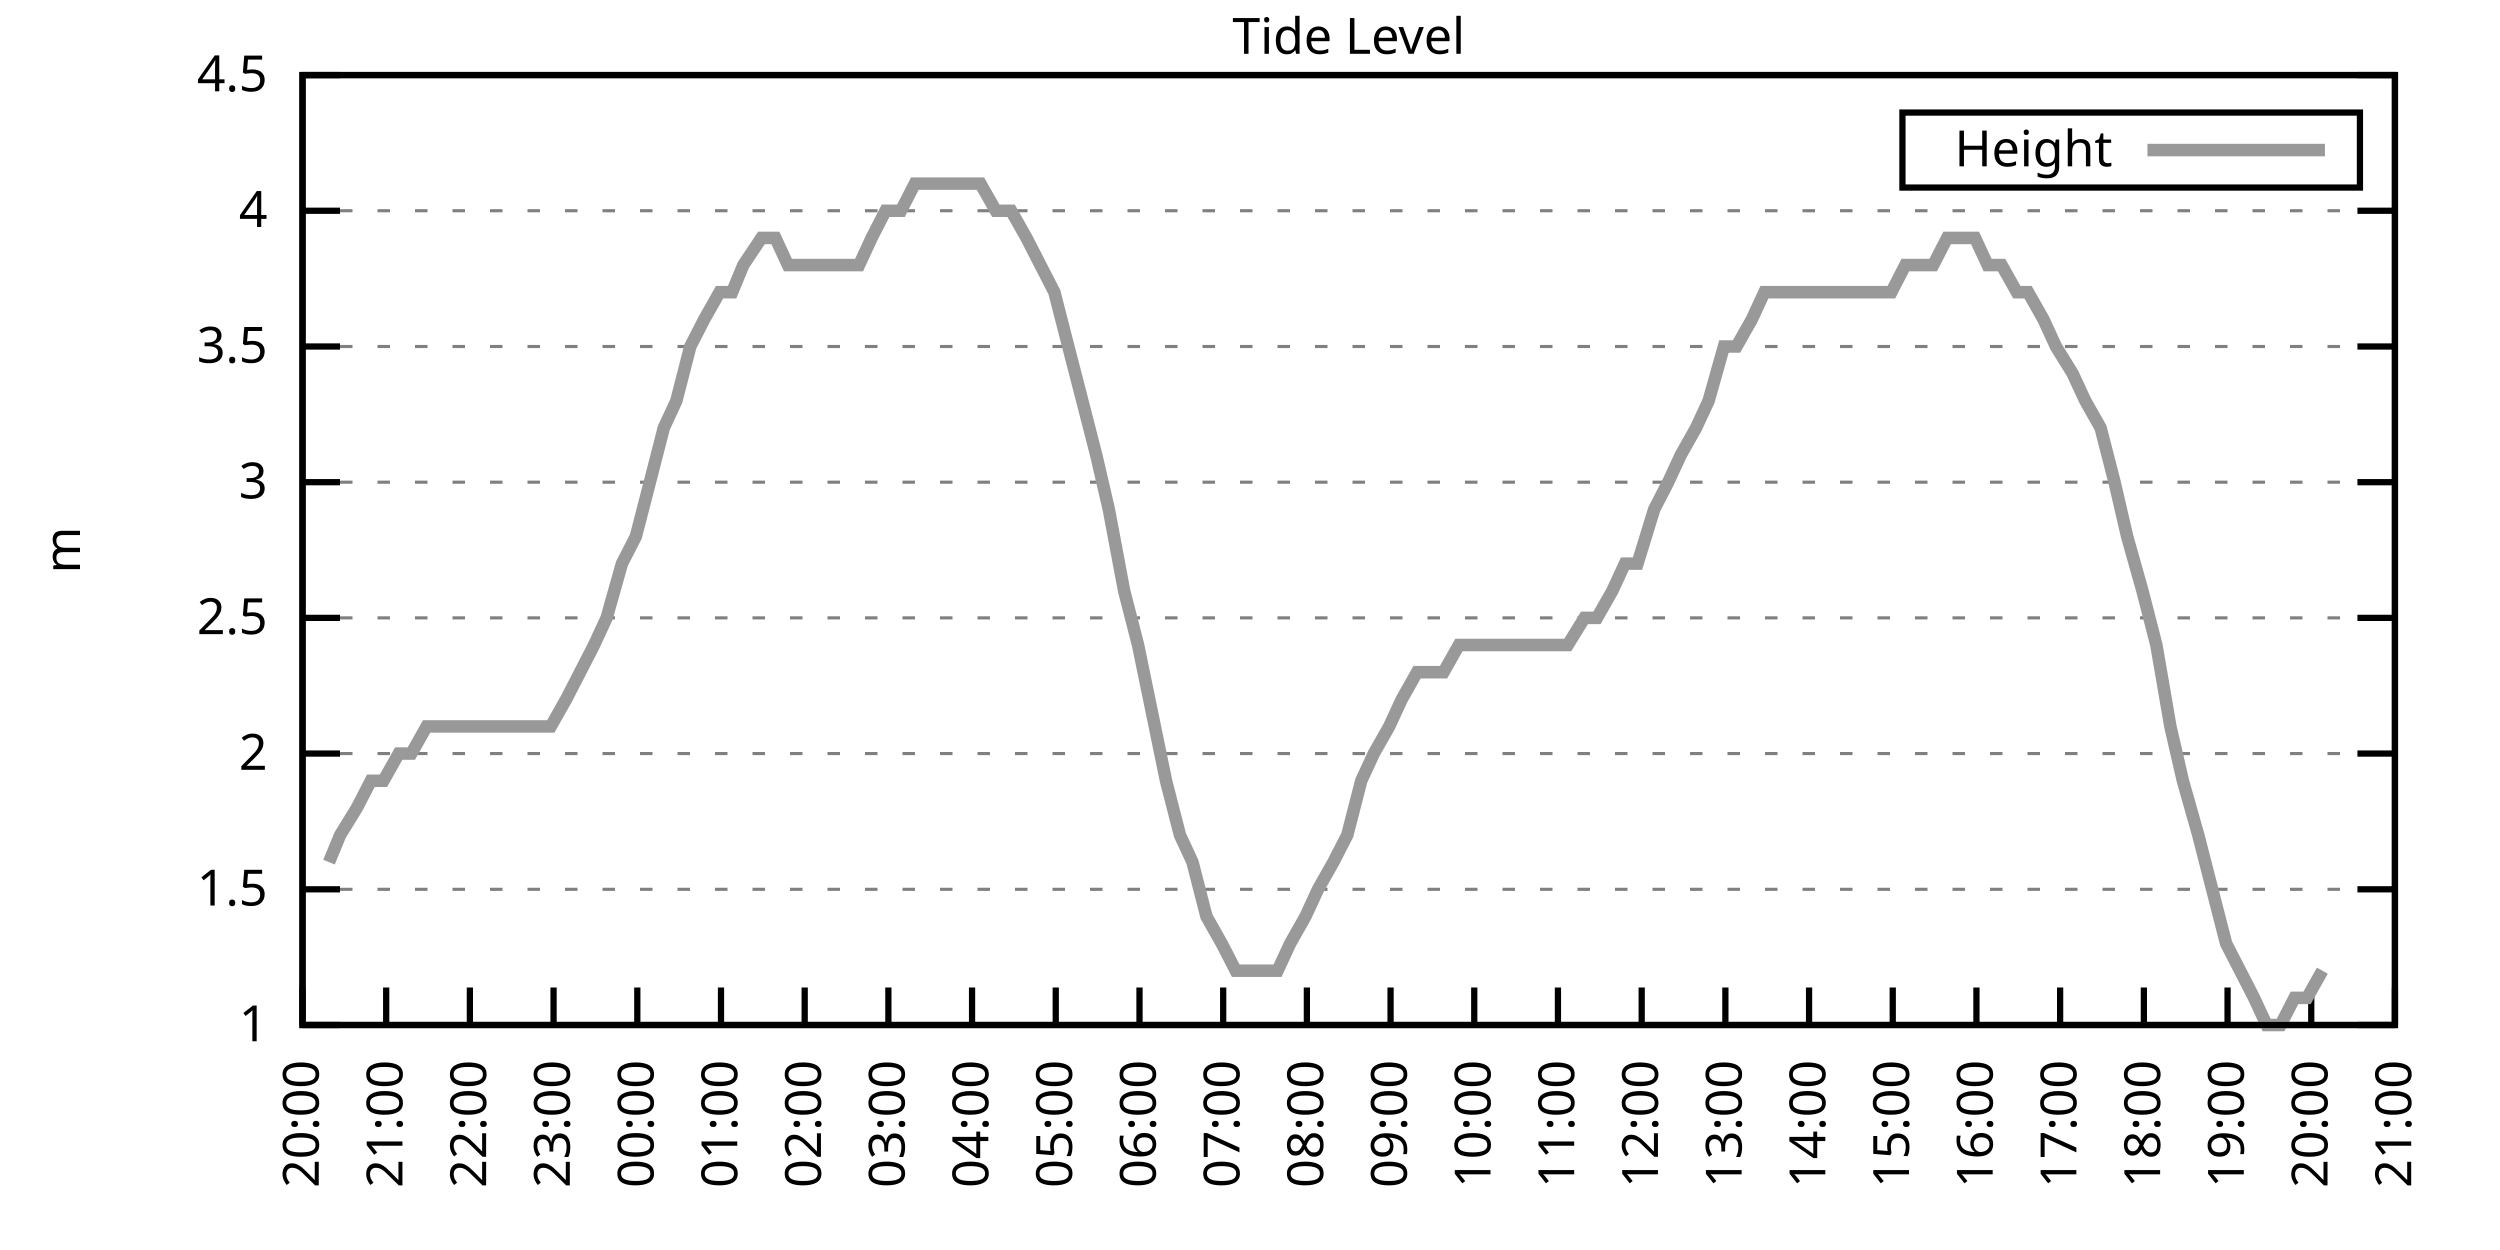
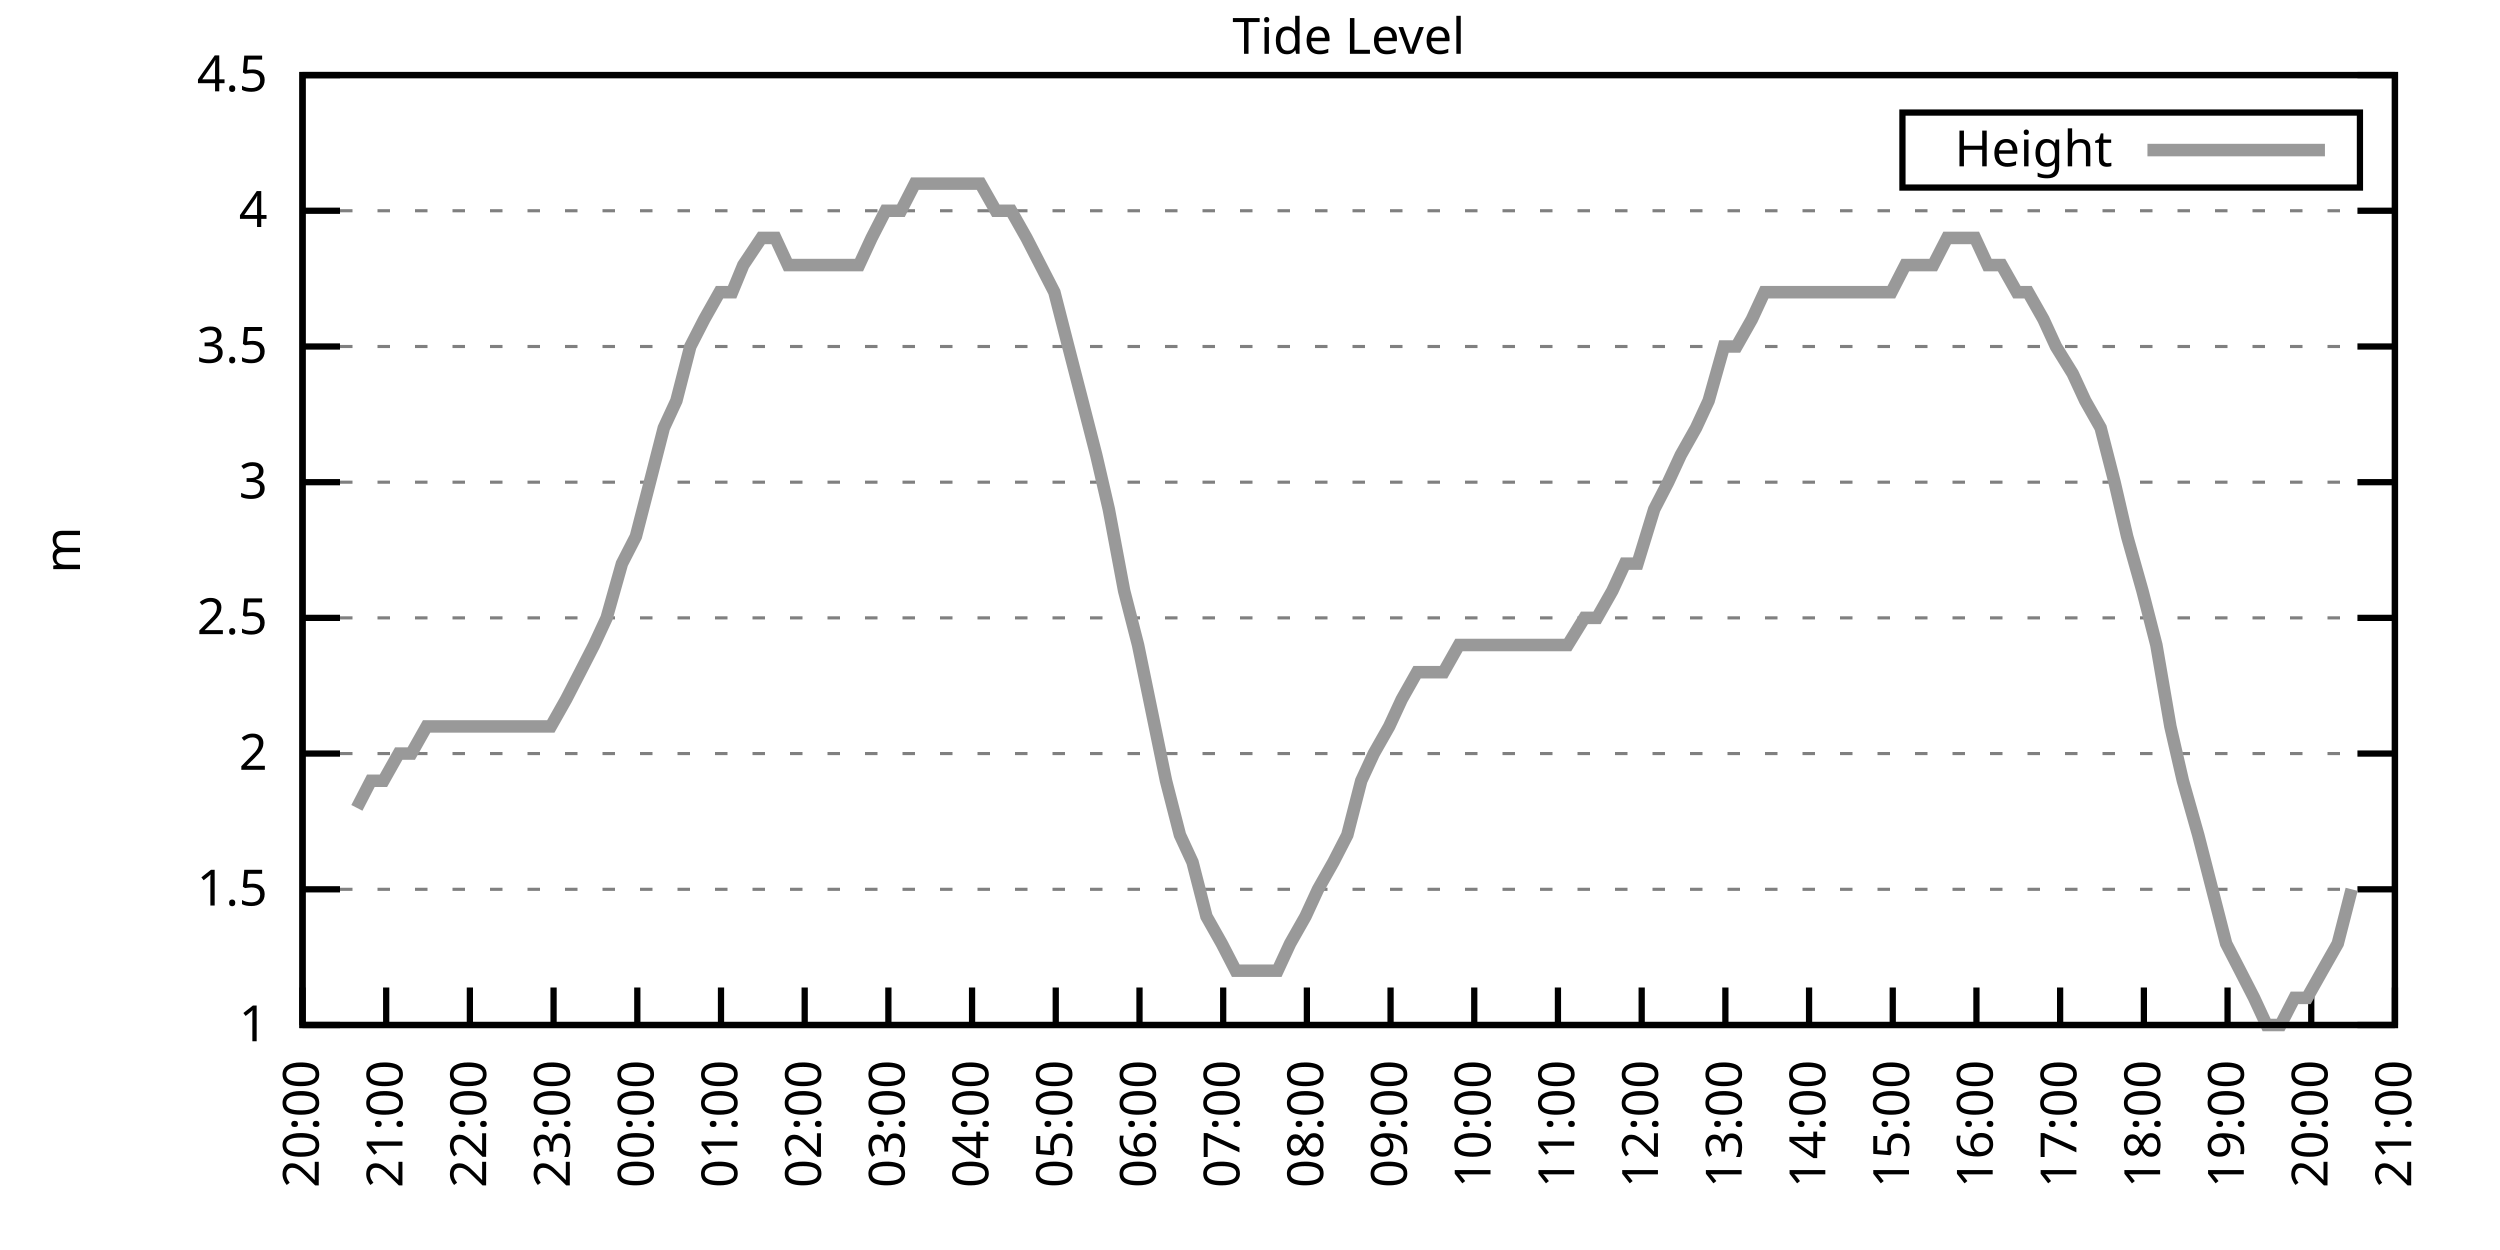
<svg xmlns="http://www.w3.org/2000/svg" xmlns:xlink="http://www.w3.org/1999/xlink" width="400" height="200" viewBox="0 0 400 200">
  <g id="gnuplot_canvas">
    <rect x="0" y="0" width="400" height="200" fill="none" />
    <defs>
      <circle id="gpDot" r="0.5" stroke-width="0.5" stroke="currentColor" />
      <path id="gpPt0" stroke-width="0.333" stroke="currentColor" d="M-1,0 h2 M0,-1 v2" />
      <path id="gpPt1" stroke-width="0.333" stroke="currentColor" d="M-1,-1 L1,1 M1,-1 L-1,1" />
      <path id="gpPt2" stroke-width="0.333" stroke="currentColor" d="M-1,0 L1,0 M0,-1 L0,1 M-1,-1 L1,1 M-1,1 L1,-1" />
      <rect id="gpPt3" stroke-width="0.333" stroke="currentColor" x="-1" y="-1" width="2" height="2" />
      <rect id="gpPt4" stroke-width="0.333" stroke="currentColor" fill="currentColor" x="-1" y="-1" width="2" height="2" />
      <circle id="gpPt5" stroke-width="0.333" stroke="currentColor" cx="0" cy="0" r="1" />
      <use xlink:href="#gpPt5" id="gpPt6" fill="currentColor" stroke="none" />
      <path id="gpPt7" stroke-width="0.333" stroke="currentColor" d="M0,-1.33 L-1.33,0.67 L1.33,0.67 z" />
      <use xlink:href="#gpPt7" id="gpPt8" fill="currentColor" stroke="none" />
      <use xlink:href="#gpPt7" id="gpPt9" stroke="currentColor" transform="rotate(180)" />
      <use xlink:href="#gpPt9" id="gpPt10" fill="currentColor" stroke="none" />
      <use xlink:href="#gpPt3" id="gpPt11" stroke="currentColor" transform="rotate(45)" />
      <use xlink:href="#gpPt11" id="gpPt12" fill="currentColor" stroke="none" />
      <path id="gpPt13" stroke-width="0.333" stroke="currentColor" d="M0,1.330 L1.265,0.411 L0.782,-1.067 L-0.782,-1.076 L-1.265,0.411 z" />
      <use xlink:href="#gpPt13" id="gpPt14" fill="currentColor" stroke="none" />
      <filter id="textbox" filterUnits="objectBoundingBox" x="0" y="0" height="1" width="1">
        <feFlood flood-color="white" flood-opacity="1" result="bgnd" />
        <feComposite in="SourceGraphic" in2="bgnd" operator="atop" />
      </filter>
      <filter id="greybox" filterUnits="objectBoundingBox" x="0" y="0" height="1" width="1">
        <feFlood flood-color="lightgrey" flood-opacity="1" result="grey" />
        <feComposite in="SourceGraphic" in2="grey" operator="atop" />
      </filter>
    </defs>
    <g fill="none" color="white" stroke="currentColor" stroke-width="1.00" stroke-linecap="butt" stroke-linejoin="miter">
</g>
    <g fill="none" color="black" stroke="currentColor" stroke-width="1.00" stroke-linecap="butt" stroke-linejoin="miter">
      <g stroke="none" shape-rendering="crispEdges">
        <polygon fill="rgb(255, 255, 255)" points="48.40,164.00 383.18,164.00 383.18,12.02 48.40,12.02 " />
      </g>
    </g>
    <g fill="none" color="black" stroke="currentColor" stroke-width="1.00" stroke-linecap="butt" stroke-linejoin="miter">
</g>
    <g fill="none" color="black" stroke="black" stroke-width="0.50" stroke-linecap="butt" stroke-linejoin="miter">
</g>
    <g fill="none" color="gray" stroke="currentColor" stroke-width="0.50" stroke-linecap="butt" stroke-linejoin="miter">
      <path stroke="gray" stroke-dasharray="2,4" class="gridline" d="M48.40,164.00 L383.19,164.00  " />
    </g>
    <g fill="none" color="gray" stroke="gray" stroke-width="1.00" stroke-linecap="butt" stroke-linejoin="miter">
</g>
    <g fill="none" color="black" stroke="currentColor" stroke-width="1.00" stroke-linecap="butt" stroke-linejoin="miter">
      <path stroke="black" d="M48.40,164.00 L54.40,164.00 M383.19,164.00 L377.19,164.00  " />
      <g transform="translate(42.80,166.60)" stroke="none" fill="black" font-family="Sans" font-size="8.00" text-anchor="end">
        <text>
          <tspan font-family="Sans"> 1</tspan>
        </text>
      </g>
    </g>
    <g fill="none" color="black" stroke="currentColor" stroke-width="1.00" stroke-linecap="butt" stroke-linejoin="miter">
</g>
    <g fill="none" color="black" stroke="black" stroke-width="0.50" stroke-linecap="butt" stroke-linejoin="miter">
</g>
    <g fill="none" color="gray" stroke="currentColor" stroke-width="0.50" stroke-linecap="butt" stroke-linejoin="miter">
      <path stroke="gray" stroke-dasharray="2,4" class="gridline" d="M48.40,142.29 L383.19,142.29  " />
    </g>
    <g fill="none" color="gray" stroke="gray" stroke-width="1.00" stroke-linecap="butt" stroke-linejoin="miter">
</g>
    <g fill="none" color="black" stroke="currentColor" stroke-width="1.00" stroke-linecap="butt" stroke-linejoin="miter">
      <path stroke="black" d="M48.40,142.29 L54.40,142.29 M383.19,142.29 L377.19,142.29  " />
      <g transform="translate(42.80,144.89)" stroke="none" fill="black" font-family="Sans" font-size="8.00" text-anchor="end">
        <text>
          <tspan font-family="Sans"> 1.5</tspan>
        </text>
      </g>
    </g>
    <g fill="none" color="black" stroke="currentColor" stroke-width="1.00" stroke-linecap="butt" stroke-linejoin="miter">
</g>
    <g fill="none" color="black" stroke="black" stroke-width="0.50" stroke-linecap="butt" stroke-linejoin="miter">
</g>
    <g fill="none" color="gray" stroke="currentColor" stroke-width="0.50" stroke-linecap="butt" stroke-linejoin="miter">
      <path stroke="gray" stroke-dasharray="2,4" class="gridline" d="M48.40,120.57 L383.19,120.57  " />
    </g>
    <g fill="none" color="gray" stroke="gray" stroke-width="1.00" stroke-linecap="butt" stroke-linejoin="miter">
</g>
    <g fill="none" color="black" stroke="currentColor" stroke-width="1.00" stroke-linecap="butt" stroke-linejoin="miter">
      <path stroke="black" d="M48.40,120.57 L54.40,120.57 M383.19,120.57 L377.19,120.57  " />
      <g transform="translate(42.80,123.17)" stroke="none" fill="black" font-family="Sans" font-size="8.00" text-anchor="end">
        <text>
          <tspan font-family="Sans"> 2</tspan>
        </text>
      </g>
    </g>
    <g fill="none" color="black" stroke="currentColor" stroke-width="1.00" stroke-linecap="butt" stroke-linejoin="miter">
</g>
    <g fill="none" color="black" stroke="black" stroke-width="0.50" stroke-linecap="butt" stroke-linejoin="miter">
</g>
    <g fill="none" color="gray" stroke="currentColor" stroke-width="0.50" stroke-linecap="butt" stroke-linejoin="miter">
      <path stroke="gray" stroke-dasharray="2,4" class="gridline" d="M48.40,98.86 L383.19,98.86  " />
    </g>
    <g fill="none" color="gray" stroke="gray" stroke-width="1.00" stroke-linecap="butt" stroke-linejoin="miter">
</g>
    <g fill="none" color="black" stroke="currentColor" stroke-width="1.00" stroke-linecap="butt" stroke-linejoin="miter">
      <path stroke="black" d="M48.40,98.86 L54.40,98.86 M383.19,98.86 L377.19,98.86  " />
      <g transform="translate(42.80,101.46)" stroke="none" fill="black" font-family="Sans" font-size="8.00" text-anchor="end">
        <text>
          <tspan font-family="Sans"> 2.5</tspan>
        </text>
      </g>
    </g>
    <g fill="none" color="black" stroke="currentColor" stroke-width="1.00" stroke-linecap="butt" stroke-linejoin="miter">
</g>
    <g fill="none" color="black" stroke="black" stroke-width="0.50" stroke-linecap="butt" stroke-linejoin="miter">
</g>
    <g fill="none" color="gray" stroke="currentColor" stroke-width="0.50" stroke-linecap="butt" stroke-linejoin="miter">
      <path stroke="gray" stroke-dasharray="2,4" class="gridline" d="M48.40,77.15 L383.19,77.15  " />
    </g>
    <g fill="none" color="gray" stroke="gray" stroke-width="1.00" stroke-linecap="butt" stroke-linejoin="miter">
</g>
    <g fill="none" color="black" stroke="currentColor" stroke-width="1.00" stroke-linecap="butt" stroke-linejoin="miter">
      <path stroke="black" d="M48.40,77.15 L54.40,77.15 M383.19,77.15 L377.19,77.15  " />
      <g transform="translate(42.80,79.75)" stroke="none" fill="black" font-family="Sans" font-size="8.00" text-anchor="end">
        <text>
          <tspan font-family="Sans"> 3</tspan>
        </text>
      </g>
    </g>
    <g fill="none" color="black" stroke="currentColor" stroke-width="1.00" stroke-linecap="butt" stroke-linejoin="miter">
</g>
    <g fill="none" color="black" stroke="black" stroke-width="0.50" stroke-linecap="butt" stroke-linejoin="miter">
</g>
    <g fill="none" color="gray" stroke="currentColor" stroke-width="0.50" stroke-linecap="butt" stroke-linejoin="miter">
      <path stroke="gray" stroke-dasharray="2,4" class="gridline" d="M48.40,55.44 L383.19,55.44  " />
    </g>
    <g fill="none" color="gray" stroke="gray" stroke-width="1.00" stroke-linecap="butt" stroke-linejoin="miter">
</g>
    <g fill="none" color="black" stroke="currentColor" stroke-width="1.00" stroke-linecap="butt" stroke-linejoin="miter">
      <path stroke="black" d="M48.40,55.44 L54.40,55.44 M383.19,55.44 L377.19,55.44  " />
      <g transform="translate(42.80,58.04)" stroke="none" fill="black" font-family="Sans" font-size="8.00" text-anchor="end">
        <text>
          <tspan font-family="Sans"> 3.5</tspan>
        </text>
      </g>
    </g>
    <g fill="none" color="black" stroke="currentColor" stroke-width="1.00" stroke-linecap="butt" stroke-linejoin="miter">
</g>
    <g fill="none" color="black" stroke="black" stroke-width="0.50" stroke-linecap="butt" stroke-linejoin="miter">
</g>
    <g fill="none" color="gray" stroke="currentColor" stroke-width="0.50" stroke-linecap="butt" stroke-linejoin="miter">
      <path stroke="gray" stroke-dasharray="2,4" class="gridline" d="M48.40,33.72 L383.19,33.72  " />
    </g>
    <g fill="none" color="gray" stroke="gray" stroke-width="1.00" stroke-linecap="butt" stroke-linejoin="miter">
</g>
    <g fill="none" color="black" stroke="currentColor" stroke-width="1.00" stroke-linecap="butt" stroke-linejoin="miter">
      <path stroke="black" d="M48.40,33.72 L54.40,33.72 M383.19,33.72 L377.19,33.72  " />
      <g transform="translate(42.80,36.32)" stroke="none" fill="black" font-family="Sans" font-size="8.00" text-anchor="end">
        <text>
          <tspan font-family="Sans"> 4</tspan>
        </text>
      </g>
    </g>
    <g fill="none" color="black" stroke="currentColor" stroke-width="1.00" stroke-linecap="butt" stroke-linejoin="miter">
</g>
    <g fill="none" color="black" stroke="black" stroke-width="0.50" stroke-linecap="butt" stroke-linejoin="miter">
</g>
    <g fill="none" color="gray" stroke="currentColor" stroke-width="0.50" stroke-linecap="butt" stroke-linejoin="miter">
      <path stroke="gray" stroke-dasharray="2,4" class="gridline" d="M48.40,12.01 L383.19,12.01  " />
    </g>
    <g fill="none" color="gray" stroke="gray" stroke-width="1.00" stroke-linecap="butt" stroke-linejoin="miter">
</g>
    <g fill="none" color="black" stroke="currentColor" stroke-width="1.00" stroke-linecap="butt" stroke-linejoin="miter">
      <path stroke="black" d="M48.40,12.01 L54.40,12.01 M383.19,12.01 L377.19,12.01  " />
      <g transform="translate(42.80,14.61)" stroke="none" fill="black" font-family="Sans" font-size="8.00" text-anchor="end">
        <text>
          <tspan font-family="Sans"> 4.5</tspan>
        </text>
      </g>
    </g>
    <g fill="none" color="black" stroke="currentColor" stroke-width="1.00" stroke-linecap="butt" stroke-linejoin="miter">
      <path stroke="black" d="M48.40,164.00 L48.40,158.00  " />
      <g transform="translate(51.00,169.60) rotate(270.00)" stroke="none" fill="black" font-family="Sans" font-size="8.00" text-anchor="end">
        <text>
          <tspan font-family="Sans">20:00</tspan>
        </text>
      </g>
    </g>
    <g fill="none" color="black" stroke="currentColor" stroke-width="1.00" stroke-linecap="butt" stroke-linejoin="miter">
      <path stroke="black" d="M61.79,164.00 L61.79,158.00  " />
      <g transform="translate(64.39,169.60) rotate(270.00)" stroke="none" fill="black" font-family="Sans" font-size="8.00" text-anchor="end">
        <text>
          <tspan font-family="Sans">21:00</tspan>
        </text>
      </g>
    </g>
    <g fill="none" color="black" stroke="currentColor" stroke-width="1.00" stroke-linecap="butt" stroke-linejoin="miter">
      <path stroke="black" d="M75.18,164.00 L75.18,158.00  " />
      <g transform="translate(77.78,169.60) rotate(270.00)" stroke="none" fill="black" font-family="Sans" font-size="8.00" text-anchor="end">
        <text>
          <tspan font-family="Sans">22:00</tspan>
        </text>
      </g>
    </g>
    <g fill="none" color="black" stroke="currentColor" stroke-width="1.00" stroke-linecap="butt" stroke-linejoin="miter">
      <path stroke="black" d="M88.57,164.00 L88.57,158.00  " />
      <g transform="translate(91.17,169.60) rotate(270.00)" stroke="none" fill="black" font-family="Sans" font-size="8.00" text-anchor="end">
        <text>
          <tspan font-family="Sans">23:00</tspan>
        </text>
      </g>
    </g>
    <g fill="none" color="black" stroke="currentColor" stroke-width="1.00" stroke-linecap="butt" stroke-linejoin="miter">
      <path stroke="black" d="M101.97,164.00 L101.97,158.00  " />
      <g transform="translate(104.57,169.60) rotate(270.00)" stroke="none" fill="black" font-family="Sans" font-size="8.00" text-anchor="end">
        <text>
          <tspan font-family="Sans">00:00</tspan>
        </text>
      </g>
    </g>
    <g fill="none" color="black" stroke="currentColor" stroke-width="1.00" stroke-linecap="butt" stroke-linejoin="miter">
      <path stroke="black" d="M115.36,164.00 L115.36,158.00  " />
      <g transform="translate(117.96,169.60) rotate(270.00)" stroke="none" fill="black" font-family="Sans" font-size="8.00" text-anchor="end">
        <text>
          <tspan font-family="Sans">01:00</tspan>
        </text>
      </g>
    </g>
    <g fill="none" color="black" stroke="currentColor" stroke-width="1.00" stroke-linecap="butt" stroke-linejoin="miter">
      <path stroke="black" d="M128.75,164.00 L128.75,158.00  " />
      <g transform="translate(131.35,169.60) rotate(270.00)" stroke="none" fill="black" font-family="Sans" font-size="8.00" text-anchor="end">
        <text>
          <tspan font-family="Sans">02:00</tspan>
        </text>
      </g>
    </g>
    <g fill="none" color="black" stroke="currentColor" stroke-width="1.00" stroke-linecap="butt" stroke-linejoin="miter">
      <path stroke="black" d="M142.14,164.00 L142.14,158.00  " />
      <g transform="translate(144.74,169.60) rotate(270.00)" stroke="none" fill="black" font-family="Sans" font-size="8.00" text-anchor="end">
        <text>
          <tspan font-family="Sans">03:00</tspan>
        </text>
      </g>
    </g>
    <g fill="none" color="black" stroke="currentColor" stroke-width="1.00" stroke-linecap="butt" stroke-linejoin="miter">
      <path stroke="black" d="M155.53,164.00 L155.53,158.00  " />
      <g transform="translate(158.13,169.60) rotate(270.00)" stroke="none" fill="black" font-family="Sans" font-size="8.00" text-anchor="end">
        <text>
          <tspan font-family="Sans">04:00</tspan>
        </text>
      </g>
    </g>
    <g fill="none" color="black" stroke="currentColor" stroke-width="1.00" stroke-linecap="butt" stroke-linejoin="miter">
      <path stroke="black" d="M168.92,164.00 L168.92,158.00  " />
      <g transform="translate(171.52,169.60) rotate(270.00)" stroke="none" fill="black" font-family="Sans" font-size="8.00" text-anchor="end">
        <text>
          <tspan font-family="Sans">05:00</tspan>
        </text>
      </g>
    </g>
    <g fill="none" color="black" stroke="currentColor" stroke-width="1.00" stroke-linecap="butt" stroke-linejoin="miter">
      <path stroke="black" d="M182.32,164.00 L182.32,158.00  " />
      <g transform="translate(184.92,169.60) rotate(270.00)" stroke="none" fill="black" font-family="Sans" font-size="8.00" text-anchor="end">
        <text>
          <tspan font-family="Sans">06:00</tspan>
        </text>
      </g>
    </g>
    <g fill="none" color="black" stroke="currentColor" stroke-width="1.00" stroke-linecap="butt" stroke-linejoin="miter">
      <path stroke="black" d="M195.71,164.00 L195.71,158.00  " />
      <g transform="translate(198.31,169.60) rotate(270.00)" stroke="none" fill="black" font-family="Sans" font-size="8.00" text-anchor="end">
        <text>
          <tspan font-family="Sans">07:00</tspan>
        </text>
      </g>
    </g>
    <g fill="none" color="black" stroke="currentColor" stroke-width="1.00" stroke-linecap="butt" stroke-linejoin="miter">
      <path stroke="black" d="M209.10,164.00 L209.10,158.00  " />
      <g transform="translate(211.70,169.60) rotate(270.00)" stroke="none" fill="black" font-family="Sans" font-size="8.00" text-anchor="end">
        <text>
          <tspan font-family="Sans">08:00</tspan>
        </text>
      </g>
    </g>
    <g fill="none" color="black" stroke="currentColor" stroke-width="1.00" stroke-linecap="butt" stroke-linejoin="miter">
      <path stroke="black" d="M222.49,164.00 L222.49,158.00  " />
      <g transform="translate(225.09,169.60) rotate(270.00)" stroke="none" fill="black" font-family="Sans" font-size="8.00" text-anchor="end">
        <text>
          <tspan font-family="Sans">09:00</tspan>
        </text>
      </g>
    </g>
    <g fill="none" color="black" stroke="currentColor" stroke-width="1.00" stroke-linecap="butt" stroke-linejoin="miter">
      <path stroke="black" d="M235.88,164.00 L235.88,158.00  " />
      <g transform="translate(238.48,169.60) rotate(270.00)" stroke="none" fill="black" font-family="Sans" font-size="8.00" text-anchor="end">
        <text>
          <tspan font-family="Sans">10:00</tspan>
        </text>
      </g>
    </g>
    <g fill="none" color="black" stroke="currentColor" stroke-width="1.00" stroke-linecap="butt" stroke-linejoin="miter">
      <path stroke="black" d="M249.27,164.00 L249.27,158.00  " />
      <g transform="translate(251.87,169.60) rotate(270.00)" stroke="none" fill="black" font-family="Sans" font-size="8.00" text-anchor="end">
        <text>
          <tspan font-family="Sans">11:00</tspan>
        </text>
      </g>
    </g>
    <g fill="none" color="black" stroke="currentColor" stroke-width="1.00" stroke-linecap="butt" stroke-linejoin="miter">
      <path stroke="black" d="M262.67,164.00 L262.67,158.00  " />
      <g transform="translate(265.27,169.60) rotate(270.00)" stroke="none" fill="black" font-family="Sans" font-size="8.00" text-anchor="end">
        <text>
          <tspan font-family="Sans">12:00</tspan>
        </text>
      </g>
    </g>
    <g fill="none" color="black" stroke="currentColor" stroke-width="1.00" stroke-linecap="butt" stroke-linejoin="miter">
      <path stroke="black" d="M276.06,164.00 L276.06,158.00  " />
      <g transform="translate(278.66,169.60) rotate(270.00)" stroke="none" fill="black" font-family="Sans" font-size="8.00" text-anchor="end">
        <text>
          <tspan font-family="Sans">13:00</tspan>
        </text>
      </g>
    </g>
    <g fill="none" color="black" stroke="currentColor" stroke-width="1.00" stroke-linecap="butt" stroke-linejoin="miter">
      <path stroke="black" d="M289.45,164.00 L289.45,158.00  " />
      <g transform="translate(292.05,169.60) rotate(270.00)" stroke="none" fill="black" font-family="Sans" font-size="8.00" text-anchor="end">
        <text>
          <tspan font-family="Sans">14:00</tspan>
        </text>
      </g>
    </g>
    <g fill="none" color="black" stroke="currentColor" stroke-width="1.00" stroke-linecap="butt" stroke-linejoin="miter">
      <path stroke="black" d="M302.84,164.00 L302.84,158.00  " />
      <g transform="translate(305.44,169.60) rotate(270.00)" stroke="none" fill="black" font-family="Sans" font-size="8.00" text-anchor="end">
        <text>
          <tspan font-family="Sans">15:00</tspan>
        </text>
      </g>
    </g>
    <g fill="none" color="black" stroke="currentColor" stroke-width="1.00" stroke-linecap="butt" stroke-linejoin="miter">
      <path stroke="black" d="M316.23,164.00 L316.23,158.00  " />
      <g transform="translate(318.83,169.60) rotate(270.00)" stroke="none" fill="black" font-family="Sans" font-size="8.00" text-anchor="end">
        <text>
          <tspan font-family="Sans">16:00</tspan>
        </text>
      </g>
    </g>
    <g fill="none" color="black" stroke="currentColor" stroke-width="1.00" stroke-linecap="butt" stroke-linejoin="miter">
      <path stroke="black" d="M329.62,164.00 L329.62,158.00  " />
      <g transform="translate(332.22,169.60) rotate(270.00)" stroke="none" fill="black" font-family="Sans" font-size="8.00" text-anchor="end">
        <text>
          <tspan font-family="Sans">17:00</tspan>
        </text>
      </g>
    </g>
    <g fill="none" color="black" stroke="currentColor" stroke-width="1.00" stroke-linecap="butt" stroke-linejoin="miter">
      <path stroke="black" d="M343.02,164.00 L343.02,158.00  " />
      <g transform="translate(345.62,169.60) rotate(270.00)" stroke="none" fill="black" font-family="Sans" font-size="8.00" text-anchor="end">
        <text>
          <tspan font-family="Sans">18:00</tspan>
        </text>
      </g>
    </g>
    <g fill="none" color="black" stroke="currentColor" stroke-width="1.00" stroke-linecap="butt" stroke-linejoin="miter">
      <path stroke="black" d="M356.41,164.00 L356.41,158.00  " />
      <g transform="translate(359.01,169.60) rotate(270.00)" stroke="none" fill="black" font-family="Sans" font-size="8.00" text-anchor="end">
        <text>
          <tspan font-family="Sans">19:00</tspan>
        </text>
      </g>
    </g>
    <g fill="none" color="black" stroke="currentColor" stroke-width="1.00" stroke-linecap="butt" stroke-linejoin="miter">
      <path stroke="black" d="M369.80,164.00 L369.80,158.00  " />
      <g transform="translate(372.40,169.60) rotate(270.00)" stroke="none" fill="black" font-family="Sans" font-size="8.00" text-anchor="end">
        <text>
          <tspan font-family="Sans">20:00</tspan>
        </text>
      </g>
    </g>
    <g fill="none" color="black" stroke="currentColor" stroke-width="1.00" stroke-linecap="butt" stroke-linejoin="miter">
      <path stroke="black" d="M383.19,164.00 L383.19,158.00  " />
      <g transform="translate(385.79,169.60) rotate(270.00)" stroke="none" fill="black" font-family="Sans" font-size="8.00" text-anchor="end">
        <text>
          <tspan font-family="Sans">21:00</tspan>
        </text>
      </g>
    </g>
    <g fill="none" color="black" stroke="currentColor" stroke-width="1.00" stroke-linecap="butt" stroke-linejoin="miter">
</g>
    <g fill="none" color="black" stroke="currentColor" stroke-width="1.00" stroke-linecap="butt" stroke-linejoin="miter">
      <path stroke="black" d="M48.40,12.01 L48.40,164.00 L383.19,164.00 L383.19,12.01 L48.40,12.01 Z  " />
    </g>
    <g fill="none" color="black" stroke="currentColor" stroke-width="1.00" stroke-linecap="butt" stroke-linejoin="miter">
</g>
    <g fill="none" color="black" stroke="currentColor" stroke-width="1.00" stroke-linecap="butt" stroke-linejoin="miter">
      <path stroke="black" d="M304.39,30.01 L304.39,18.01 L377.59,18.01 L377.59,30.01 L304.39,30.01 Z  " />
    </g>
    <g id="Tide_level_plot_1">
      <g fill="none" color="white" stroke="black" stroke-width="2.00" stroke-linecap="butt" stroke-linejoin="miter">
</g>
      <g fill="none" color="black" stroke="currentColor" stroke-width="2.00" stroke-linecap="butt" stroke-linejoin="miter">
        <g transform="translate(337.99,26.61)" stroke="none" fill="black" font-family="Sans" font-size="8.00" text-anchor="end">
          <text>
            <tspan font-family="Sans">Height</tspan>
          </text>
        </g>
      </g>
      <g fill="none" color="black" stroke="currentColor" stroke-width="2.00" stroke-linecap="butt" stroke-linejoin="miter">
-         <path stroke="rgb(153, 153, 153)" d="M343.59,24.01 L371.99,24.01 M52.64,137.94 L54.43,133.60 L57.10,129.26 L59.34,124.92 L61.35,124.92 L63.80,120.57   L65.81,120.57 L68.26,116.23 L70.27,116.23 L72.73,116.23 L74.51,116.23 L76.97,116.23 L79.42,116.23 L81.66,116.23   L83.89,116.23 L86.12,116.23 L88.13,116.23 L90.58,111.89 L92.82,107.55 L95.05,103.20 L97.06,98.86 L99.51,90.18   L101.74,85.83 L103.98,77.15 L106.21,68.46 L108.22,64.12 L110.45,55.44 L112.68,51.09 L115.13,46.75 L117.14,46.75   L118.93,42.41 L121.83,38.07 L124.06,38.07 L126.07,42.41 L128.30,42.41 L130.76,42.41 L132.99,42.41 L135.22,42.41   L137.45,42.41 L139.46,38.07 L141.69,33.72 L144.15,33.72 L146.38,29.38 L148.61,29.38 L150.85,29.38 L152.85,29.38   L155.09,29.38 L156.87,29.38 L159.33,33.72 L161.78,33.72 L164.24,38.07 L166.47,42.41 L168.70,46.75 L170.93,55.44   L173.17,64.12 L175.40,72.81 L177.41,81.49 L179.86,94.52 L182.09,103.20 L183.88,111.89 L186.56,124.92 L188.79,133.60   L190.80,137.94 L193.03,146.63 L195.48,150.97 L197.72,155.31 L199.50,155.31 L202.18,155.31 L204.41,155.31 L206.42,150.97   L208.88,146.63 L210.88,142.29 L213.34,137.94 L215.57,133.60 L217.80,124.92 L219.81,120.57 L222.27,116.23 L224.28,111.89   L226.73,107.55 L228.74,107.55 L230.97,107.55 L233.43,103.20 L235.66,103.20 L237.89,103.20 L239.90,103.20 L242.36,103.20   L244.36,103.20 L246.60,103.20 L249.05,103.20 L250.84,103.20 L253.51,98.86 L255.52,98.86 L257.98,94.52 L259.99,90.18   L262.00,90.18 L264.67,81.49 L266.91,77.15 L268.92,72.81 L271.37,68.46 L273.38,64.12 L275.83,55.44 L277.84,55.44   L280.30,51.09 L282.31,46.75 L284.54,46.75 L286.99,46.75 L289.00,46.75 L291.46,46.75 L293.47,46.75 L295.92,46.75   L297.93,46.75 L300.16,46.75 L302.62,46.75 L304.85,42.41 L306.86,42.41 L309.31,42.41 L311.54,38.07 L313.55,38.07   L316.01,38.07 L318.02,42.41 L320.25,42.41 L322.70,46.75 L324.49,46.75 L326.95,51.09 L328.95,55.44 L331.63,59.78   L333.64,64.12 L336.10,68.46 L338.33,77.15 L340.34,85.83 L342.79,94.52 L345.02,103.20 L347.26,116.23 L349.26,124.92   L351.72,133.60 L353.95,142.29 L356.18,150.97 L358.42,155.31 L360.65,159.66 L362.66,164.00 L364.89,164.00 L367.12,159.66   L369.13,159.66 L371.58,155.31  " />
+         <path stroke="rgb(153, 153, 153)" d="M343.59,24.01 L371.99,24.01 M57.10,129.26 L59.34,124.92 L61.35,124.92 L63.80,120.57 L65.81,120.57 L68.26,116.23   L70.27,116.23 L72.73,116.23 L74.51,116.23 L76.97,116.23 L79.42,116.23 L81.66,116.23 L83.89,116.23 L86.12,116.23   L88.13,116.23 L90.58,111.89 L92.82,107.55 L95.05,103.20 L97.06,98.86 L99.51,90.18 L101.74,85.83 L103.98,77.15   L106.21,68.46 L108.22,64.12 L110.45,55.44 L112.68,51.09 L115.13,46.75 L117.14,46.75 L118.93,42.41 L121.83,38.07   L124.06,38.07 L126.07,42.41 L128.30,42.41 L130.76,42.41 L132.99,42.41 L135.22,42.41 L137.45,42.41 L139.46,38.07   L141.69,33.72 L144.15,33.72 L146.38,29.38 L148.61,29.38 L150.85,29.38 L152.85,29.38 L155.09,29.38 L156.87,29.38   L159.33,33.72 L161.78,33.72 L164.24,38.07 L166.47,42.41 L168.70,46.75 L170.93,55.44 L173.17,64.12 L175.40,72.81   L177.41,81.49 L179.86,94.52 L182.09,103.20 L183.88,111.89 L186.56,124.92 L188.79,133.60 L190.80,137.94 L193.03,146.63   L195.48,150.97 L197.72,155.31 L199.50,155.31 L202.18,155.31 L204.41,155.31 L206.42,150.97 L208.88,146.63 L210.88,142.29   L213.34,137.94 L215.57,133.60 L217.80,124.92 L219.81,120.57 L222.27,116.23 L224.28,111.89 L226.73,107.55 L228.74,107.55   L230.97,107.55 L233.43,103.20 L235.66,103.20 L237.89,103.20 L239.90,103.20 L242.36,103.20 L244.36,103.20 L246.60,103.20   L249.05,103.20 L250.84,103.20 L253.51,98.86 L255.52,98.86 L257.98,94.52 L259.99,90.18 L262.00,90.18 L264.67,81.49   L266.91,77.15 L268.92,72.81 L271.37,68.46 L273.38,64.12 L275.83,55.44 L277.84,55.44 L280.30,51.09 L282.31,46.75   L284.54,46.75 L286.99,46.75 L289.00,46.75 L291.46,46.75 L293.47,46.75 L295.92,46.75 L297.93,46.75 L300.16,46.75   L302.62,46.75 L304.85,42.41 L306.86,42.41 L309.31,42.41 L311.54,38.07 L313.55,38.07 L316.01,38.07 L318.02,42.41   L320.25,42.41 L322.70,46.75 L324.49,46.75 L326.95,51.09 L328.95,55.44 L331.63,59.78 L333.64,64.12 L336.10,68.46   L338.33,77.15 L340.34,85.83 L342.79,94.52 L345.02,103.20 L347.26,116.23 L349.26,124.92 L351.72,133.60 L353.95,142.29   L356.18,150.97 L358.42,155.31 L360.65,159.66 L362.66,164.00 L364.89,164.00 L367.12,159.66 L369.13,159.66 L371.58,155.31   L374.04,150.97 L376.27,142.29  " />
      </g>
    </g>
    <g fill="none" color="black" stroke="currentColor" stroke-width="2.00" stroke-linecap="butt" stroke-linejoin="miter">
</g>
    <g fill="none" color="black" stroke="black" stroke-width="1.00" stroke-linecap="butt" stroke-linejoin="miter">
</g>
    <g fill="none" color="black" stroke="currentColor" stroke-width="1.00" stroke-linecap="butt" stroke-linejoin="miter">
      <path stroke="black" d="M48.40,12.01 L48.40,164.00 L383.19,164.00 L383.19,12.01 L48.40,12.01 Z  " />
      <g transform="translate(12.80,88.01) rotate(270.00)" stroke="none" fill="black" font-family="Sans" font-size="8.00" text-anchor="middle">
        <text>
          <tspan font-family="Sans">m</tspan>
        </text>
      </g>
    </g>
    <g fill="none" color="black" stroke="currentColor" stroke-width="1.00" stroke-linecap="butt" stroke-linejoin="miter">
</g>
    <g fill="none" color="black" stroke="currentColor" stroke-width="1.00" stroke-linecap="butt" stroke-linejoin="miter">
      <g transform="translate(215.79,8.61)" stroke="none" fill="black" font-family="Sans" font-size="8.00" text-anchor="middle">
        <text>
          <tspan font-family="Sans">Tide Level</tspan>
        </text>
      </g>
    </g>
    <g fill="none" color="black" stroke="currentColor" stroke-width="1.00" stroke-linecap="butt" stroke-linejoin="miter">
</g>
  </g>
</svg>
